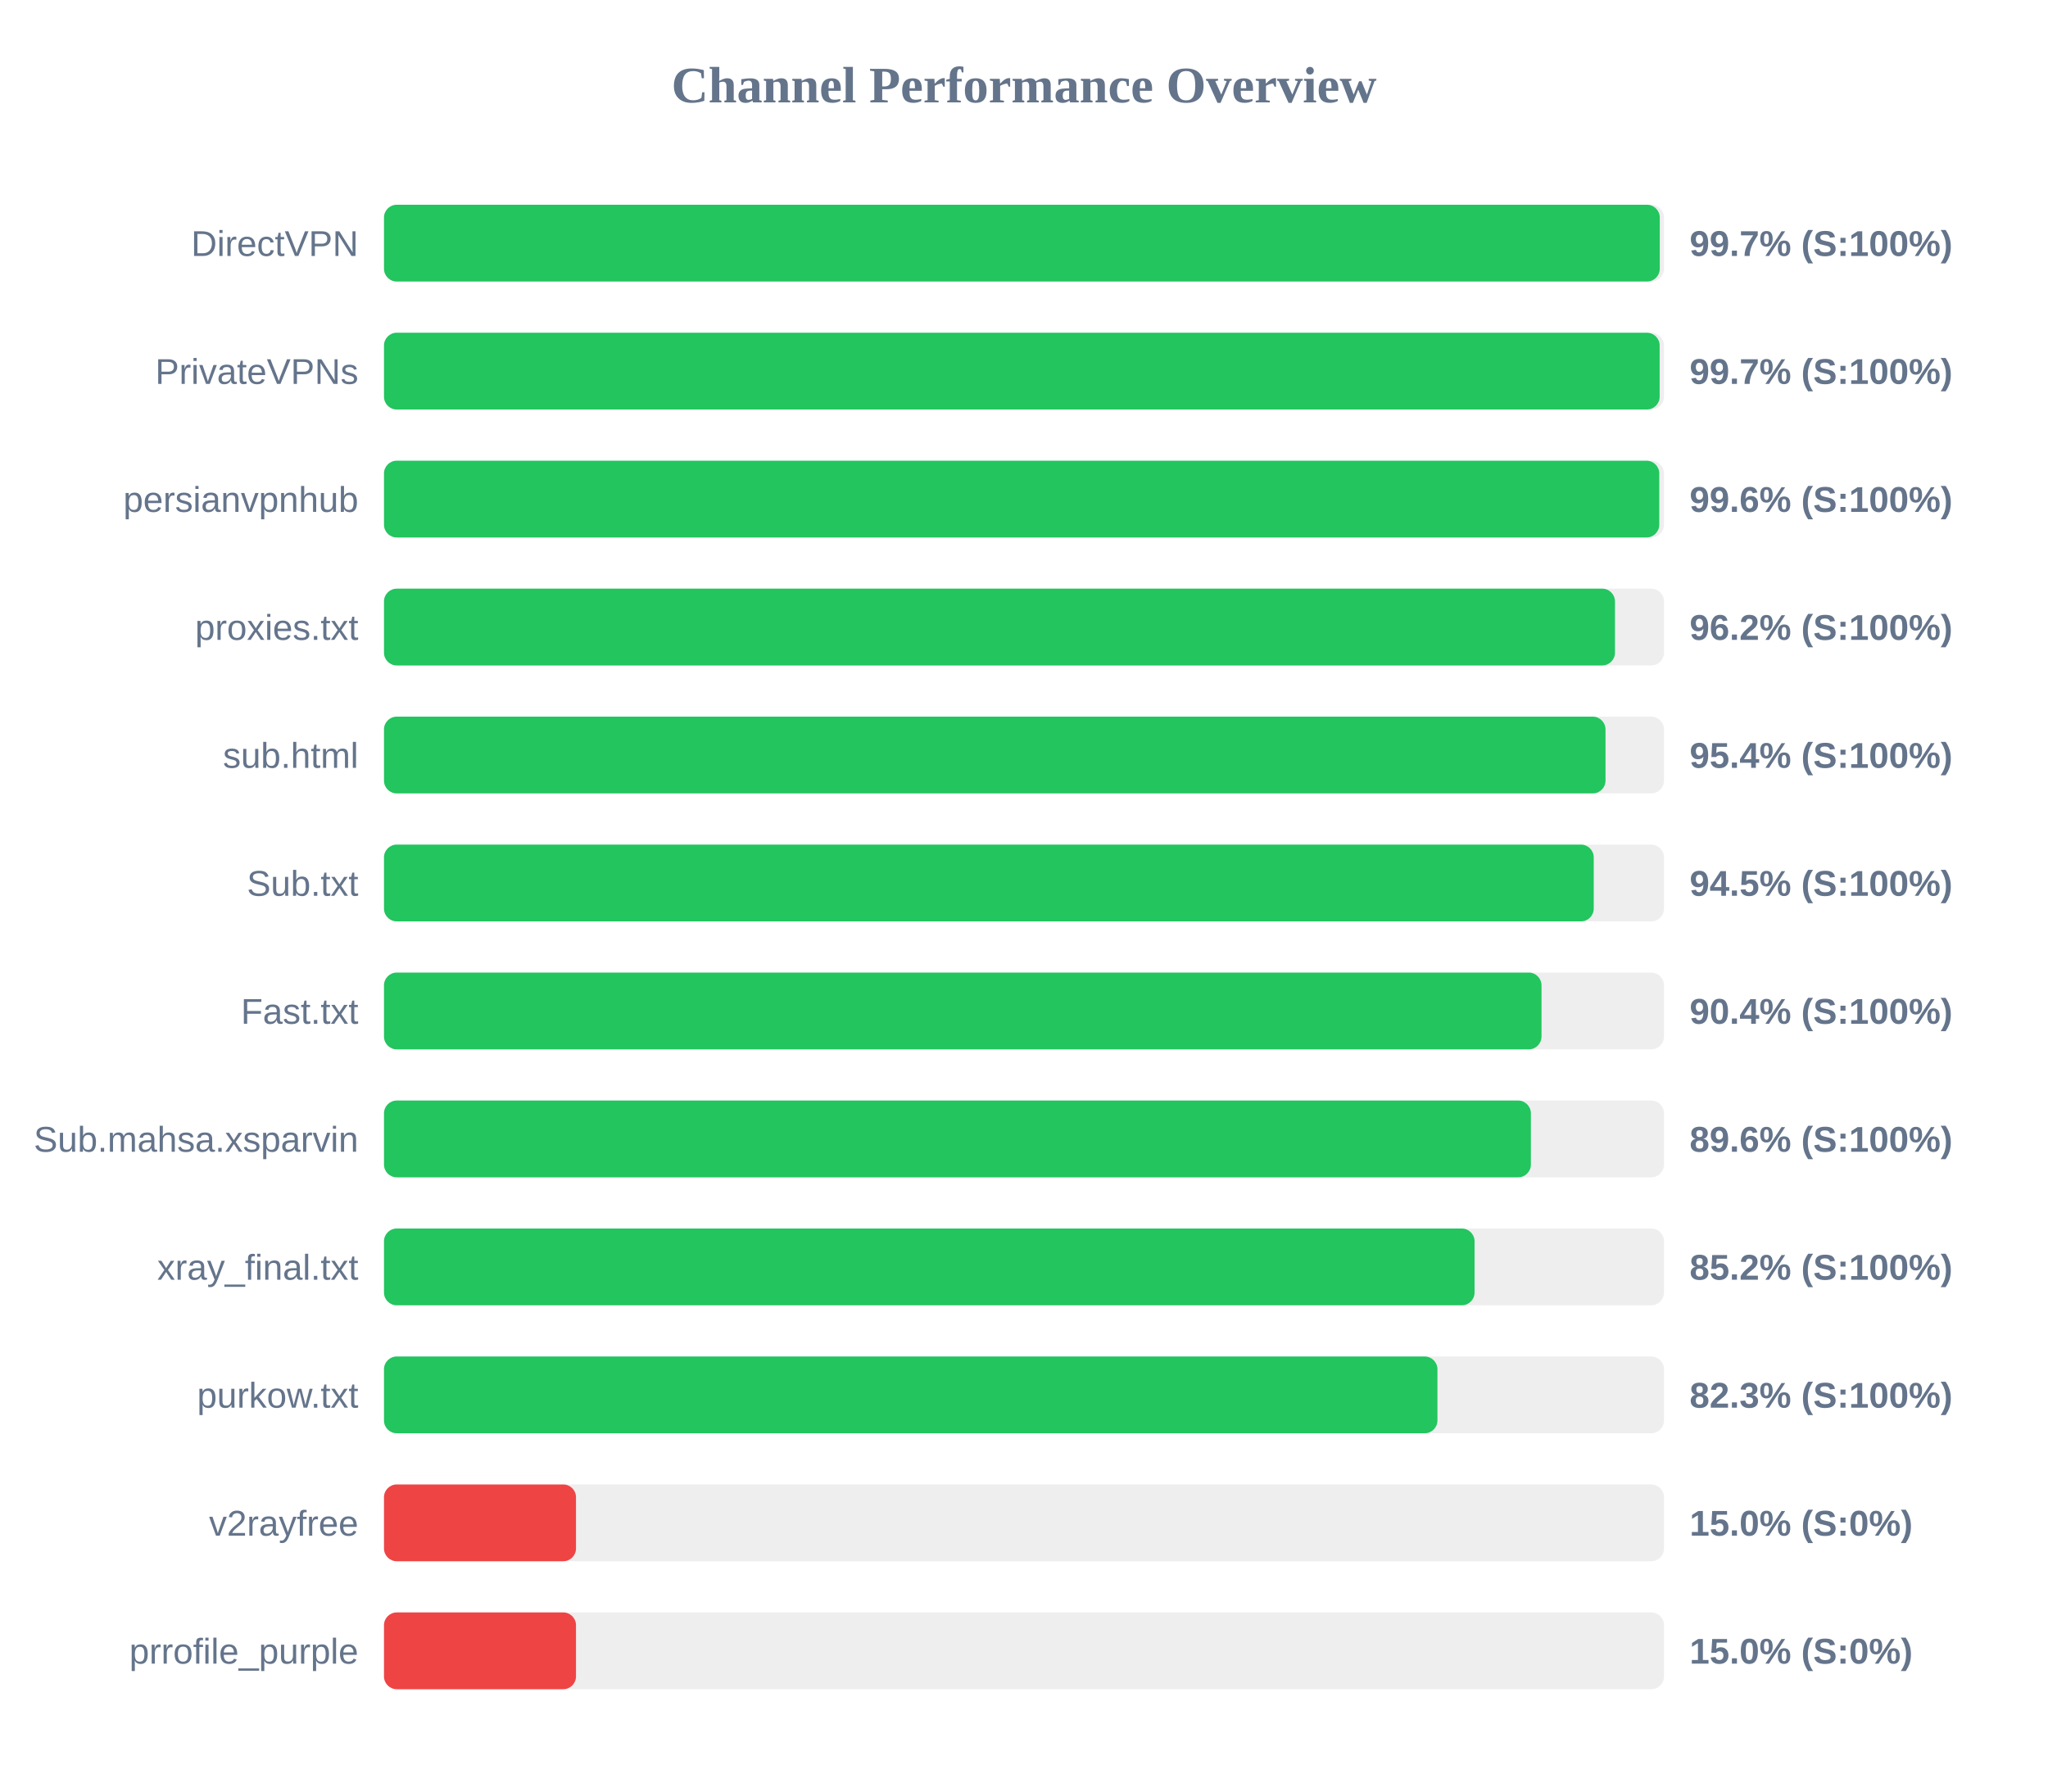
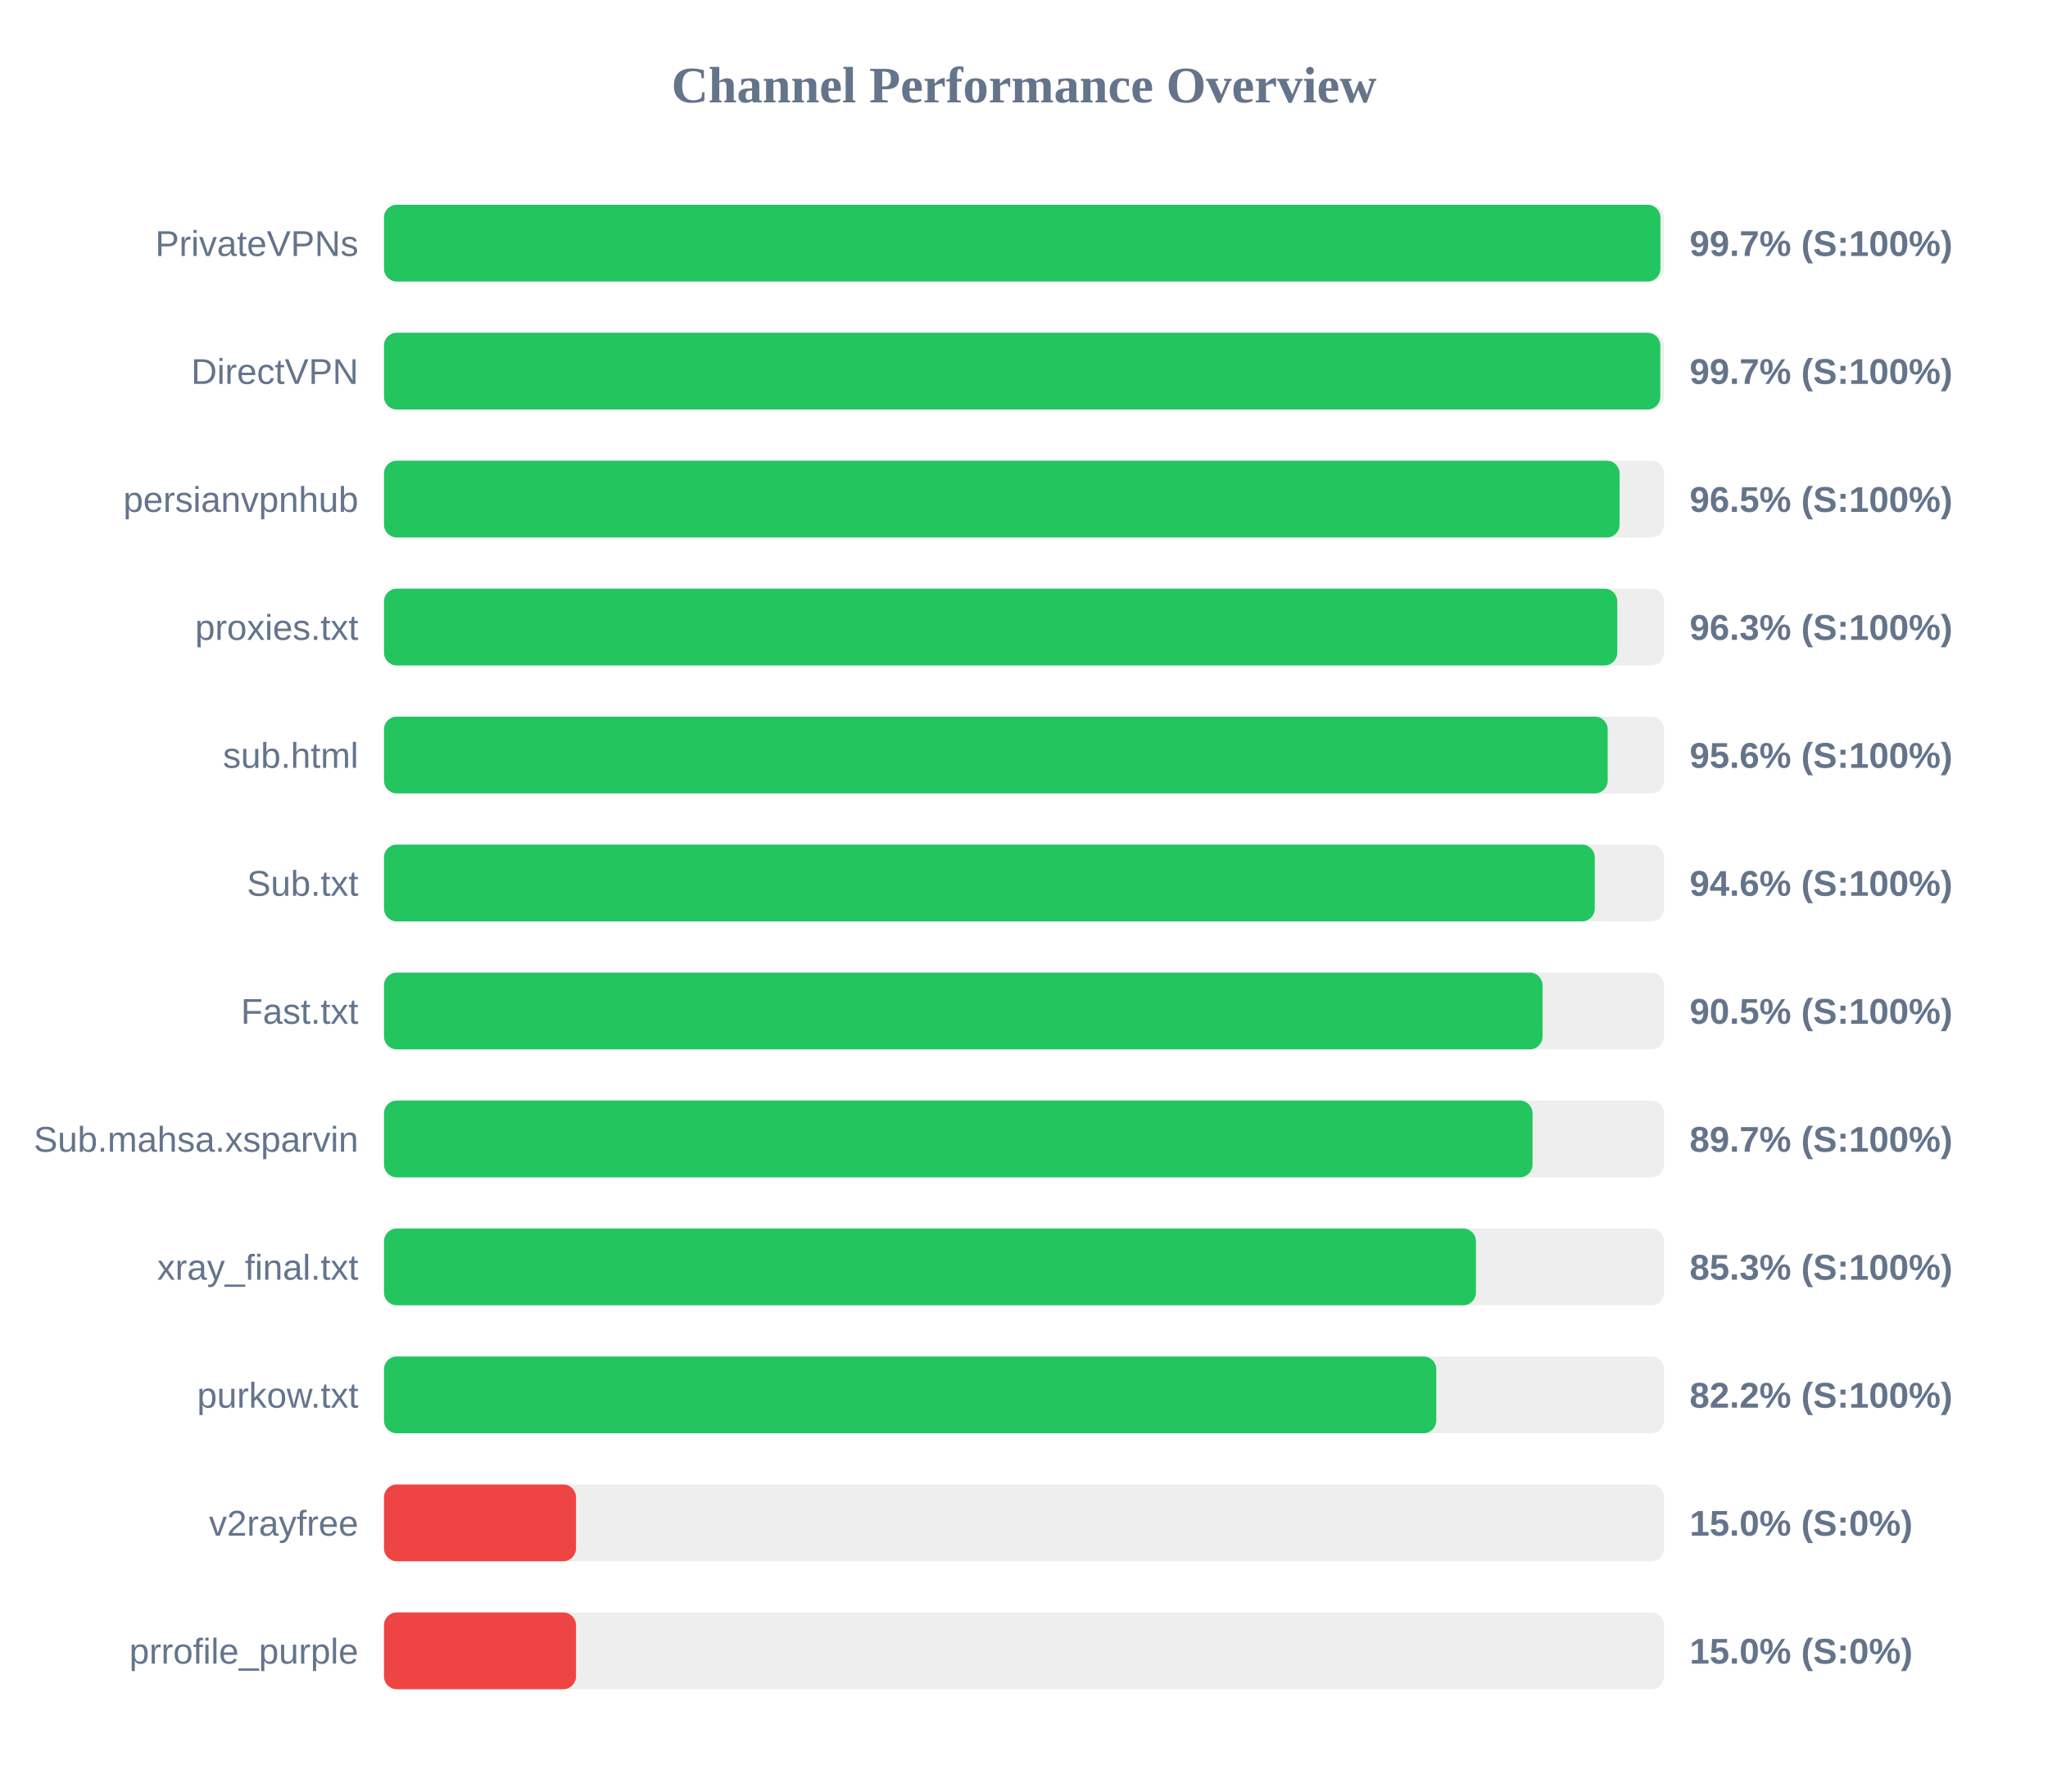
<svg xmlns="http://www.w3.org/2000/svg" width="800" height="700" version="1.1">
  <style>
        .row { font: 14px Arial; fill: #64748b; }
        .score { font: bold 14px Arial; fill: #64748b; }
    </style>
  <text x="400" y="40" text-anchor="middle" font-size="20px" font-weight="bold" fill="#64748b">Channel Performance Overview</text>
  <rect x="150" y="80" width="500" height="30" fill="#eee" rx="5" />
-   <rect x="150" y="80" width="498.35" height="30" fill="#22c55e" rx="5" />
-   <text x="140" y="100" text-anchor="end" class="row">DirectVPN</text>
+   <rect x="150" y="80" width="498.6" height="30" fill="#22c55e" rx="5" />
+   <text x="140" y="100" text-anchor="end" class="row">PrivateVPNs</text>
  <text x="660" y="100" text-anchor="start" class="score">99.7% (S:100%)</text>
  <rect x="150" y="130" width="500" height="30" fill="#eee" rx="5" />
-   <rect x="150" y="130" width="498.3" height="30" fill="#22c55e" rx="5" />
-   <text x="140" y="150" text-anchor="end" class="row">PrivateVPNs</text>
+   <rect x="150" y="130" width="498.55" height="30" fill="#22c55e" rx="5" />
+   <text x="140" y="150" text-anchor="end" class="row">DirectVPN</text>
  <text x="660" y="150" text-anchor="start" class="score">99.7% (S:100%)</text>
  <rect x="150" y="180" width="500" height="30" fill="#eee" rx="5" />
-   <rect x="150" y="180" width="498.15" height="30" fill="#22c55e" rx="5" />
+   <rect x="150" y="180" width="482.65" height="30" fill="#22c55e" rx="5" />
  <text x="140" y="200" text-anchor="end" class="row">persianvpnhub</text>
-   <text x="660" y="200" text-anchor="start" class="score">99.6% (S:100%)</text>
+   <text x="660" y="200" text-anchor="start" class="score">96.5% (S:100%)</text>
  <rect x="150" y="230" width="500" height="30" fill="#eee" rx="5" />
-   <rect x="150" y="230" width="480.85" height="30" fill="#22c55e" rx="5" />
+   <rect x="150" y="230" width="481.75" height="30" fill="#22c55e" rx="5" />
  <text x="140" y="250" text-anchor="end" class="row">proxies.txt</text>
-   <text x="660" y="250" text-anchor="start" class="score">96.2% (S:100%)</text>
+   <text x="660" y="250" text-anchor="start" class="score">96.3% (S:100%)</text>
  <rect x="150" y="280" width="500" height="30" fill="#eee" rx="5" />
-   <rect x="150" y="280" width="477.15" height="30" fill="#22c55e" rx="5" />
+   <rect x="150" y="280" width="478.0" height="30" fill="#22c55e" rx="5" />
  <text x="140" y="300" text-anchor="end" class="row">sub.html</text>
-   <text x="660" y="300" text-anchor="start" class="score">95.4% (S:100%)</text>
+   <text x="660" y="300" text-anchor="start" class="score">95.6% (S:100%)</text>
  <rect x="150" y="330" width="500" height="30" fill="#eee" rx="5" />
-   <rect x="150" y="330" width="472.55" height="30" fill="#22c55e" rx="5" />
+   <rect x="150" y="330" width="472.95" height="30" fill="#22c55e" rx="5" />
  <text x="140" y="350" text-anchor="end" class="row">Sub.txt</text>
-   <text x="660" y="350" text-anchor="start" class="score">94.5% (S:100%)</text>
+   <text x="660" y="350" text-anchor="start" class="score">94.6% (S:100%)</text>
  <rect x="150" y="380" width="500" height="30" fill="#eee" rx="5" />
-   <rect x="150" y="380" width="452.15" height="30" fill="#22c55e" rx="5" />
+   <rect x="150" y="380" width="452.55" height="30" fill="#22c55e" rx="5" />
  <text x="140" y="400" text-anchor="end" class="row">Fast.txt</text>
-   <text x="660" y="400" text-anchor="start" class="score">90.4% (S:100%)</text>
+   <text x="660" y="400" text-anchor="start" class="score">90.5% (S:100%)</text>
  <rect x="150" y="430" width="500" height="30" fill="#eee" rx="5" />
-   <rect x="150" y="430" width="448.0" height="30" fill="#22c55e" rx="5" />
+   <rect x="150" y="430" width="448.65" height="30" fill="#22c55e" rx="5" />
  <text x="140" y="450" text-anchor="end" class="row">Sub.mahsa.xsparvin</text>
-   <text x="660" y="450" text-anchor="start" class="score">89.6% (S:100%)</text>
+   <text x="660" y="450" text-anchor="start" class="score">89.7% (S:100%)</text>
  <rect x="150" y="480" width="500" height="30" fill="#eee" rx="5" />
-   <rect x="150" y="480" width="426.0" height="30" fill="#22c55e" rx="5" />
+   <rect x="150" y="480" width="426.55" height="30" fill="#22c55e" rx="5" />
  <text x="140" y="500" text-anchor="end" class="row">xray_final.txt</text>
-   <text x="660" y="500" text-anchor="start" class="score">85.2% (S:100%)</text>
+   <text x="660" y="500" text-anchor="start" class="score">85.3% (S:100%)</text>
  <rect x="150" y="530" width="500" height="30" fill="#eee" rx="5" />
-   <rect x="150" y="530" width="411.5" height="30" fill="#22c55e" rx="5" />
+   <rect x="150" y="530" width="411.05" height="30" fill="#22c55e" rx="5" />
  <text x="140" y="550" text-anchor="end" class="row">purkow.txt</text>
-   <text x="660" y="550" text-anchor="start" class="score">82.3% (S:100%)</text>
+   <text x="660" y="550" text-anchor="start" class="score">82.2% (S:100%)</text>
  <rect x="150" y="580" width="500" height="30" fill="#eee" rx="5" />
  <rect x="150" y="580" width="75.0" height="30" fill="#ef4444" rx="5" />
  <text x="140" y="600" text-anchor="end" class="row">v2rayfree</text>
  <text x="660" y="600" text-anchor="start" class="score">15.0% (S:0%)</text>
  <rect x="150" y="630" width="500" height="30" fill="#eee" rx="5" />
  <rect x="150" y="630" width="75.0" height="30" fill="#ef4444" rx="5" />
  <text x="140" y="650" text-anchor="end" class="row">prrofile_purple</text>
  <text x="660" y="650" text-anchor="start" class="score">15.0% (S:0%)</text>
</svg>
